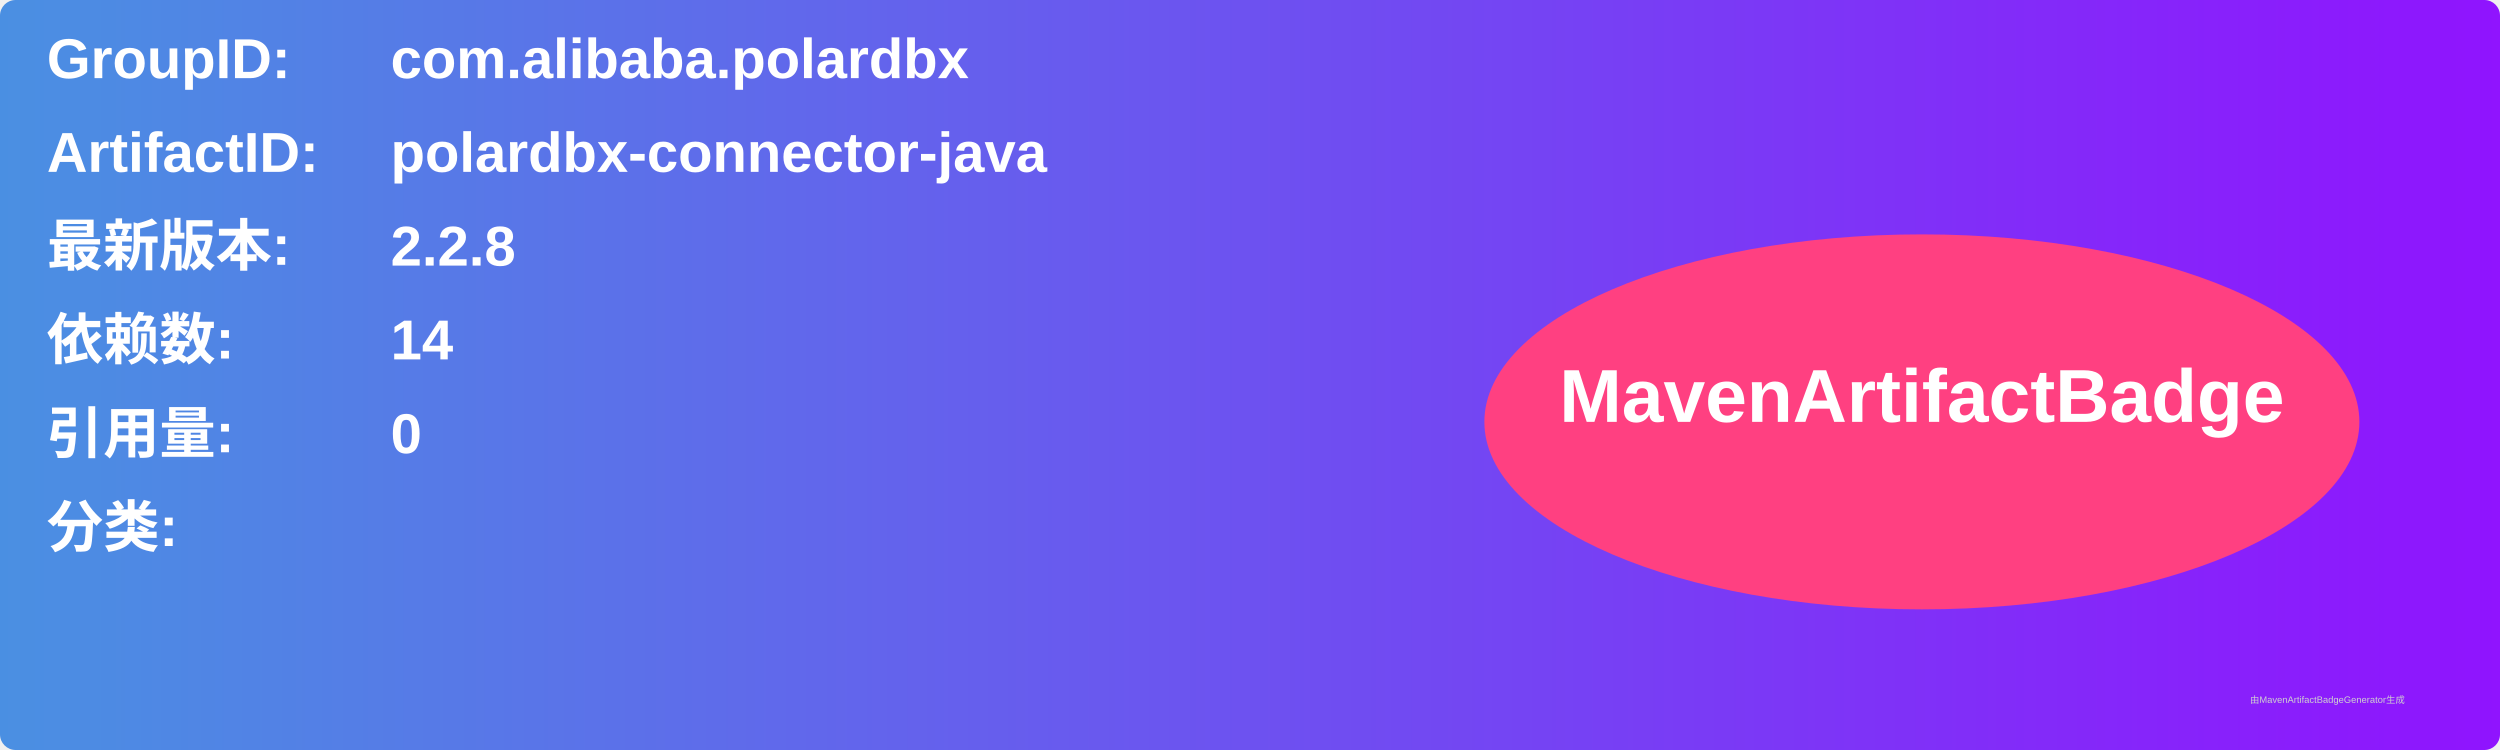
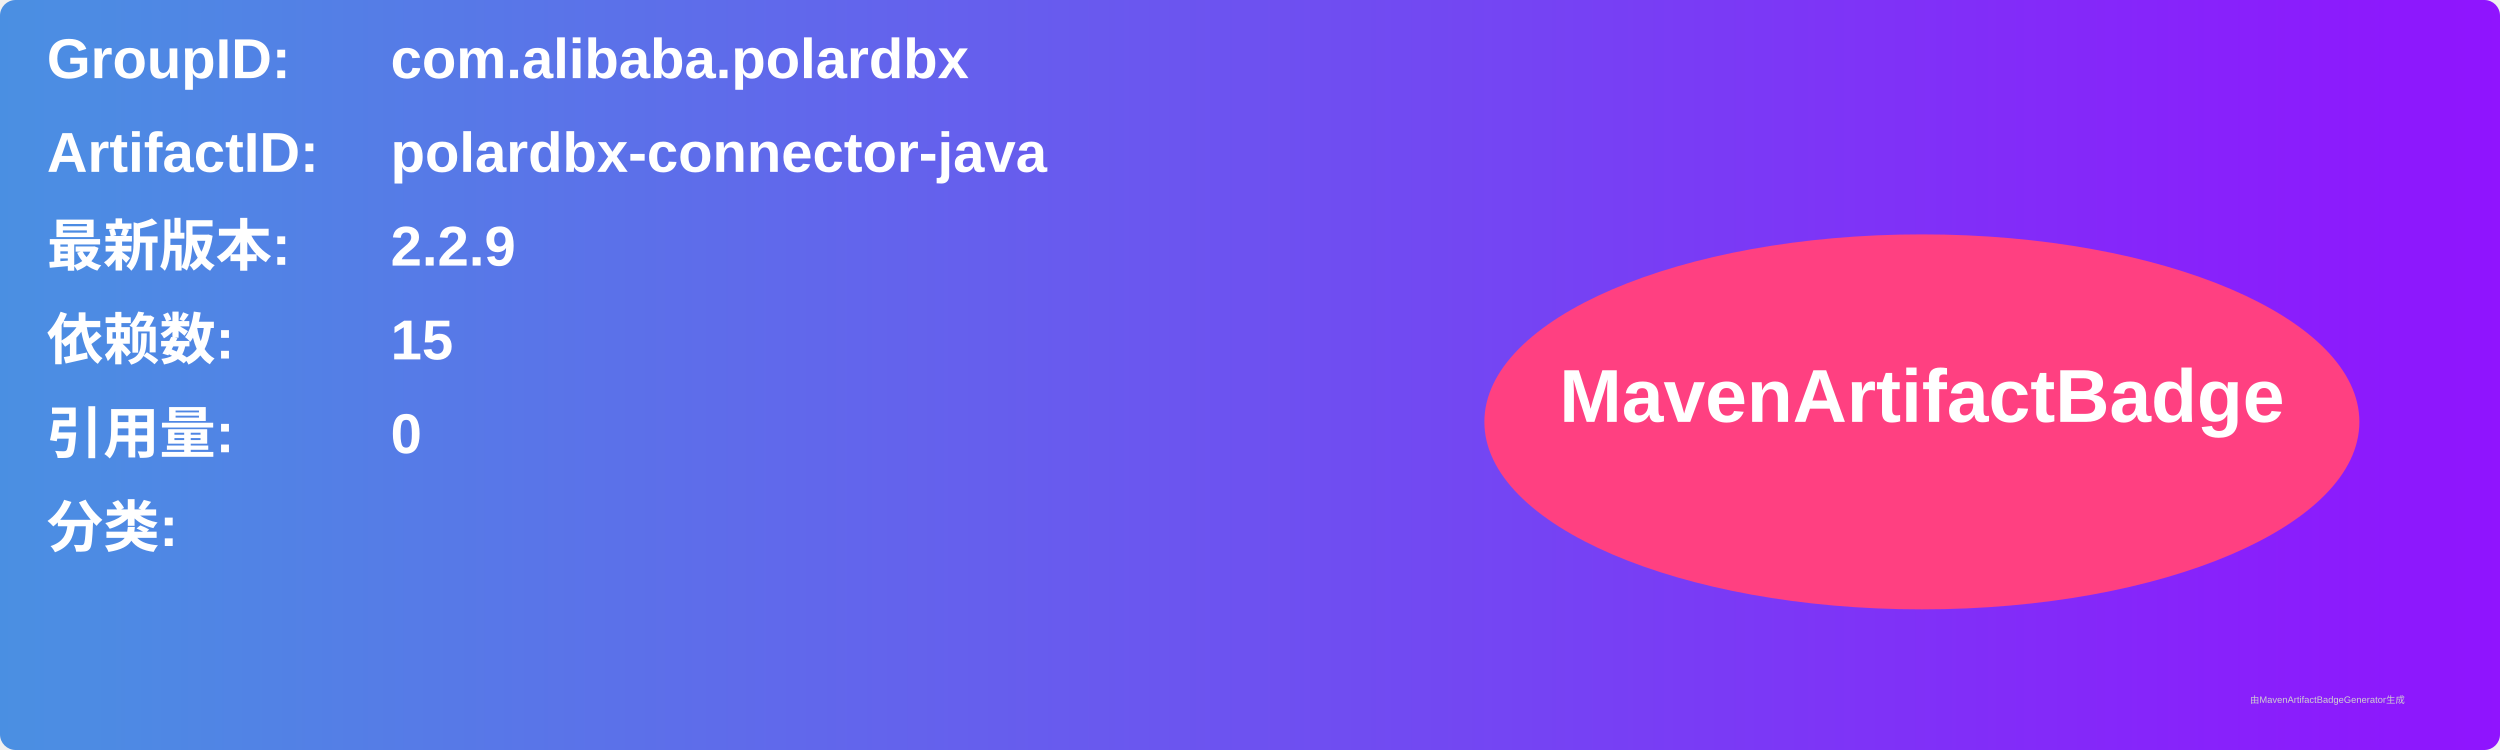
<svg xmlns="http://www.w3.org/2000/svg" width="800" height="240" viewBox="0 0 800 240">
  <linearGradient id="grad" x1="0%" y1="0%" x2="100%" y2="0%">
    <stop offset="0%" stop-color="#4a90e2" />
    <stop offset="100%" stop-color="#9013fe" />
  </linearGradient>
  <rect width="100%" height="100%" rx="5" ry="5" fill="url(#grad)" />
  <g transform="translate(15, 15)">
    <text x="0" y="10" font-family="Arial" font-size="18" fill="white" font-weight="bold" width="260">GroupID:</text>
    <text x="110" y="10" font-family="Arial" font-size="18" fill="white" font-weight="bold" width="460">com.alibaba.polardbx</text>
    <text x="0" y="40" font-family="Arial" font-size="18" fill="white" font-weight="bold" width="260">ArtifactID:</text>
    <text x="110" y="40" font-family="Arial" font-size="18" fill="white" font-weight="bold" width="460">polardbx-connector-java</text>
    <text x="0" y="70" font-family="Arial" font-size="18" fill="white" font-weight="bold">最新版本:</text>
    <text x="110" y="70" font-family="Arial" font-size="18" fill="white" font-weight="bold">
-       <tspan font-weight="bold">2.2.8</tspan>
+       <tspan font-weight="bold">2.2.9</tspan>
    </text>
    <text x="0" y="100" font-family="Arial" font-size="18" fill="white" font-weight="bold">依赖数: </text>
    <text x="110" y="100" font-family="Arial" font-size="18" fill="white">
-       <tspan font-weight="bold">14</tspan>
+       <tspan font-weight="bold">15</tspan>
    </text>
    <text x="0" y="130" font-family="Arial" font-size="18" fill="white" font-weight="bold">引用量: </text>
    <text x="110" y="130" font-family="Arial" font-size="18" fill="white">
      <tspan font-weight="bold">0</tspan>
    </text>
    <text x="0" y="160" font-family="Arial" font-size="18" fill="white" font-weight="bold">分类:</text>
    <text x="10" y="190" font-family="Arial" font-size="10" fill="white">
      <tspan font-weight="bold" />
    </text>
    <ellipse cx="600" cy="120" rx="140" ry="60" fill="#ff4081" />
    <text x="600" y="120" text-anchor="middle" font-family="Arial" font-size="24" fill="white" font-weight="bold">MavenArtifactBadge</text>
  </g>
  <text x="720" y="225" font-family="Arial" font-size="3" fill="#d0d0d0">由MavenArtifactBadgeGenerator生成</text>
</svg>
